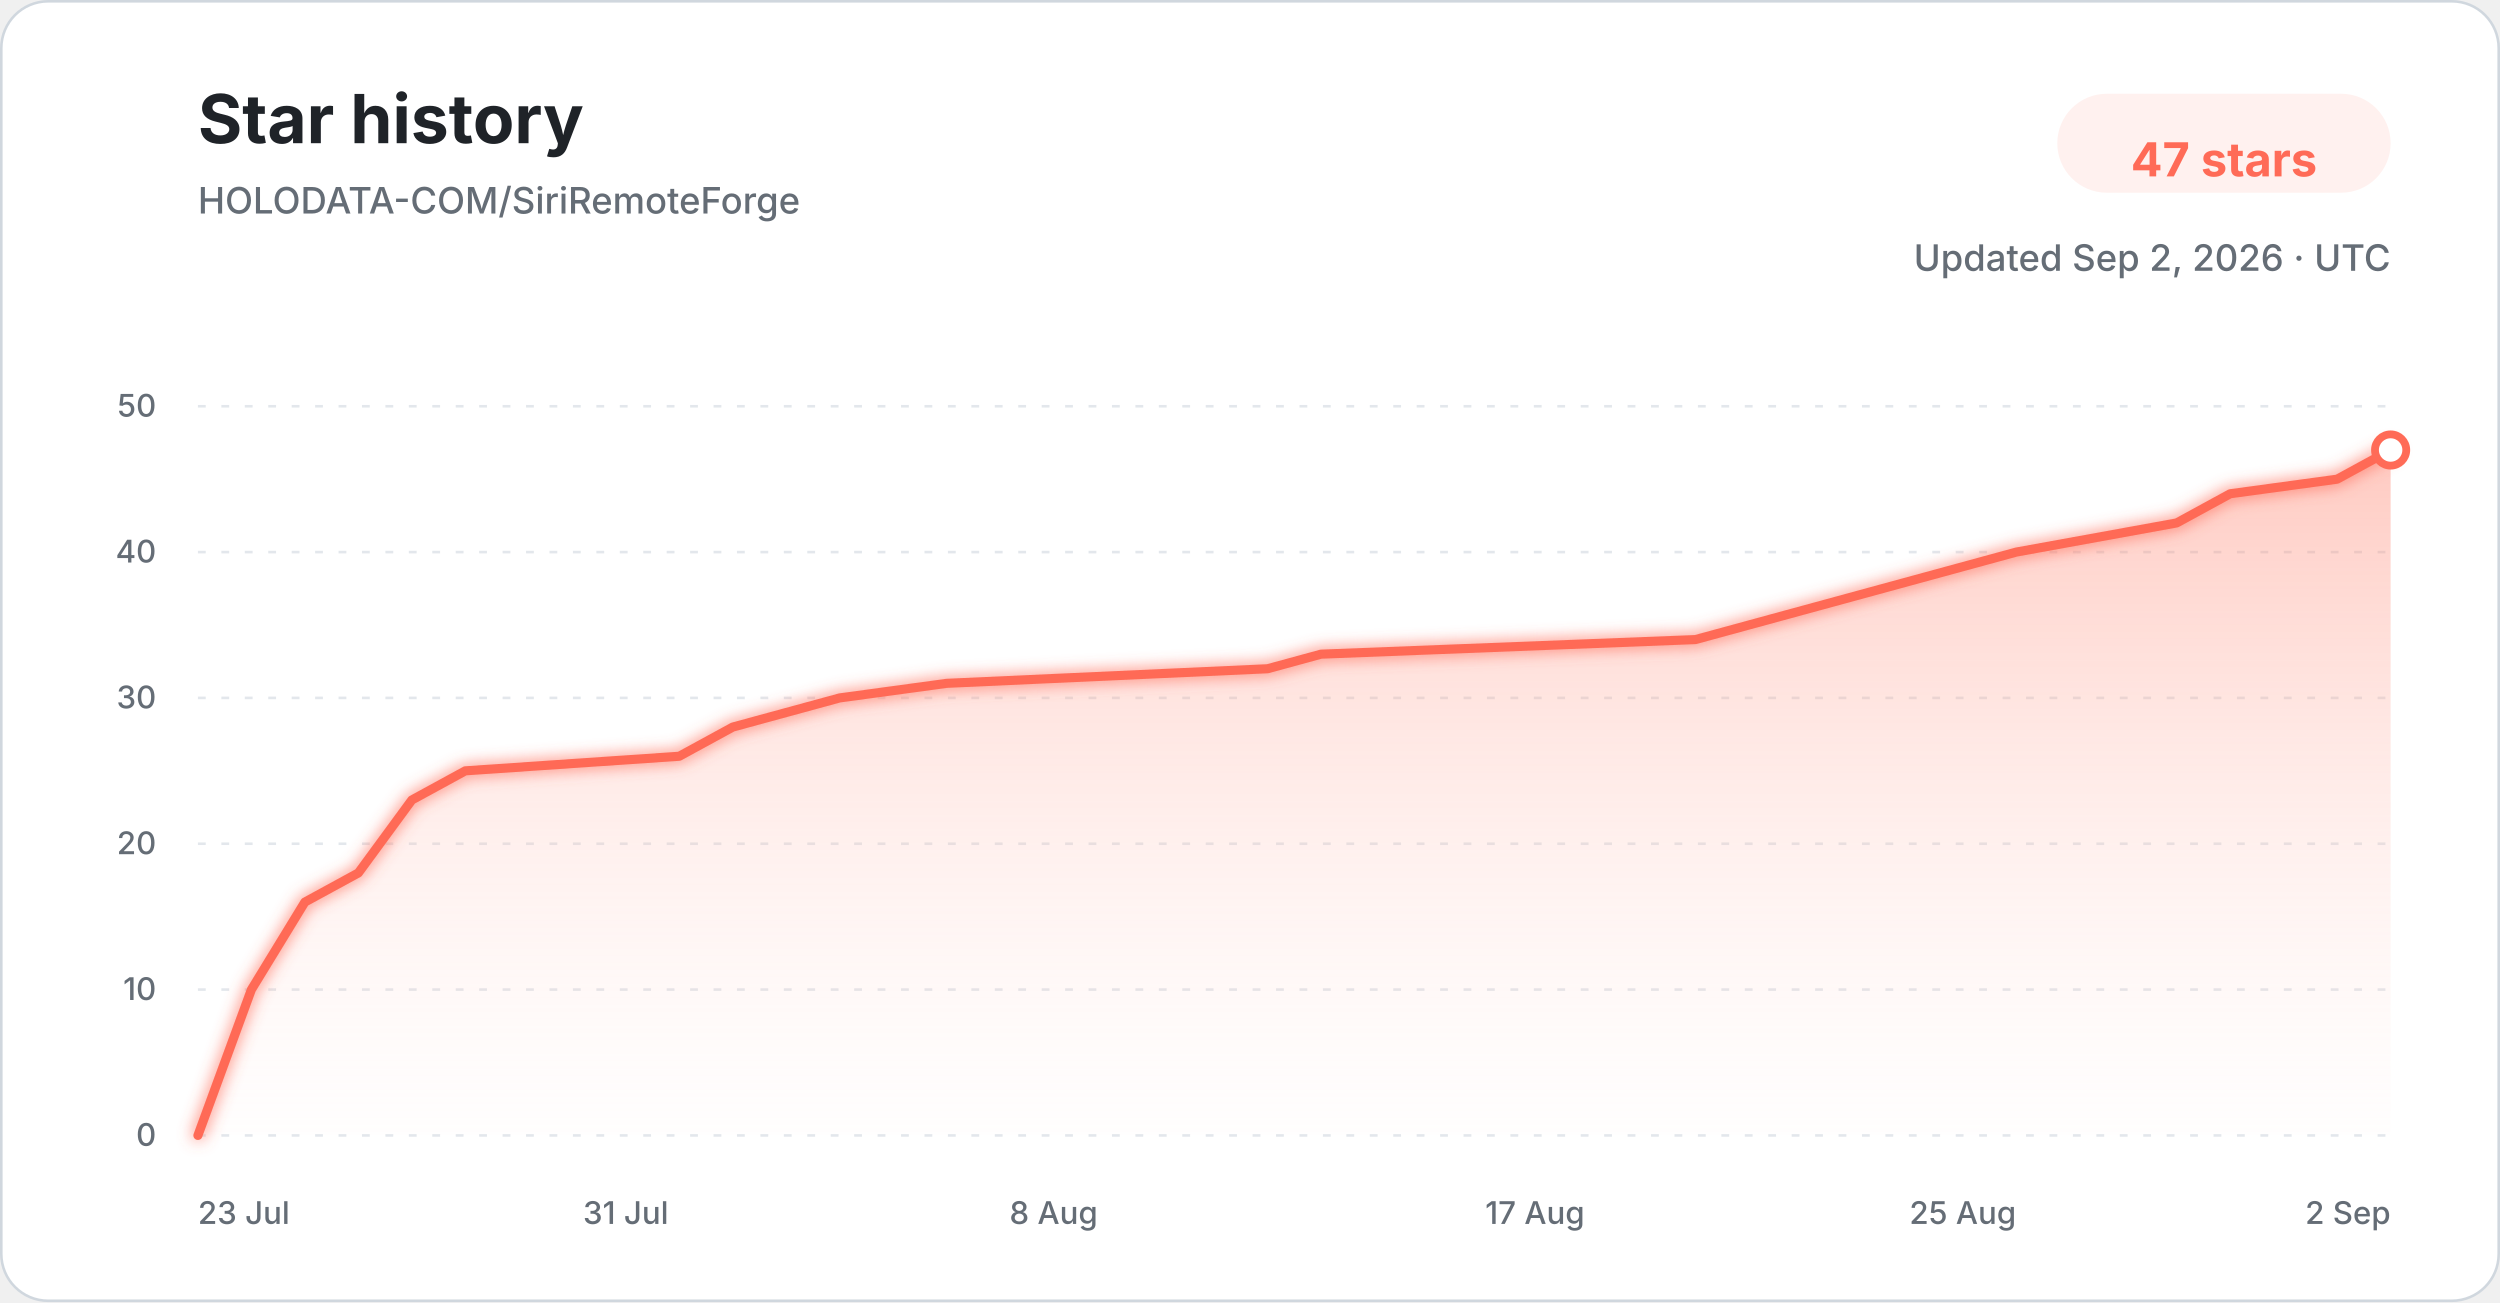
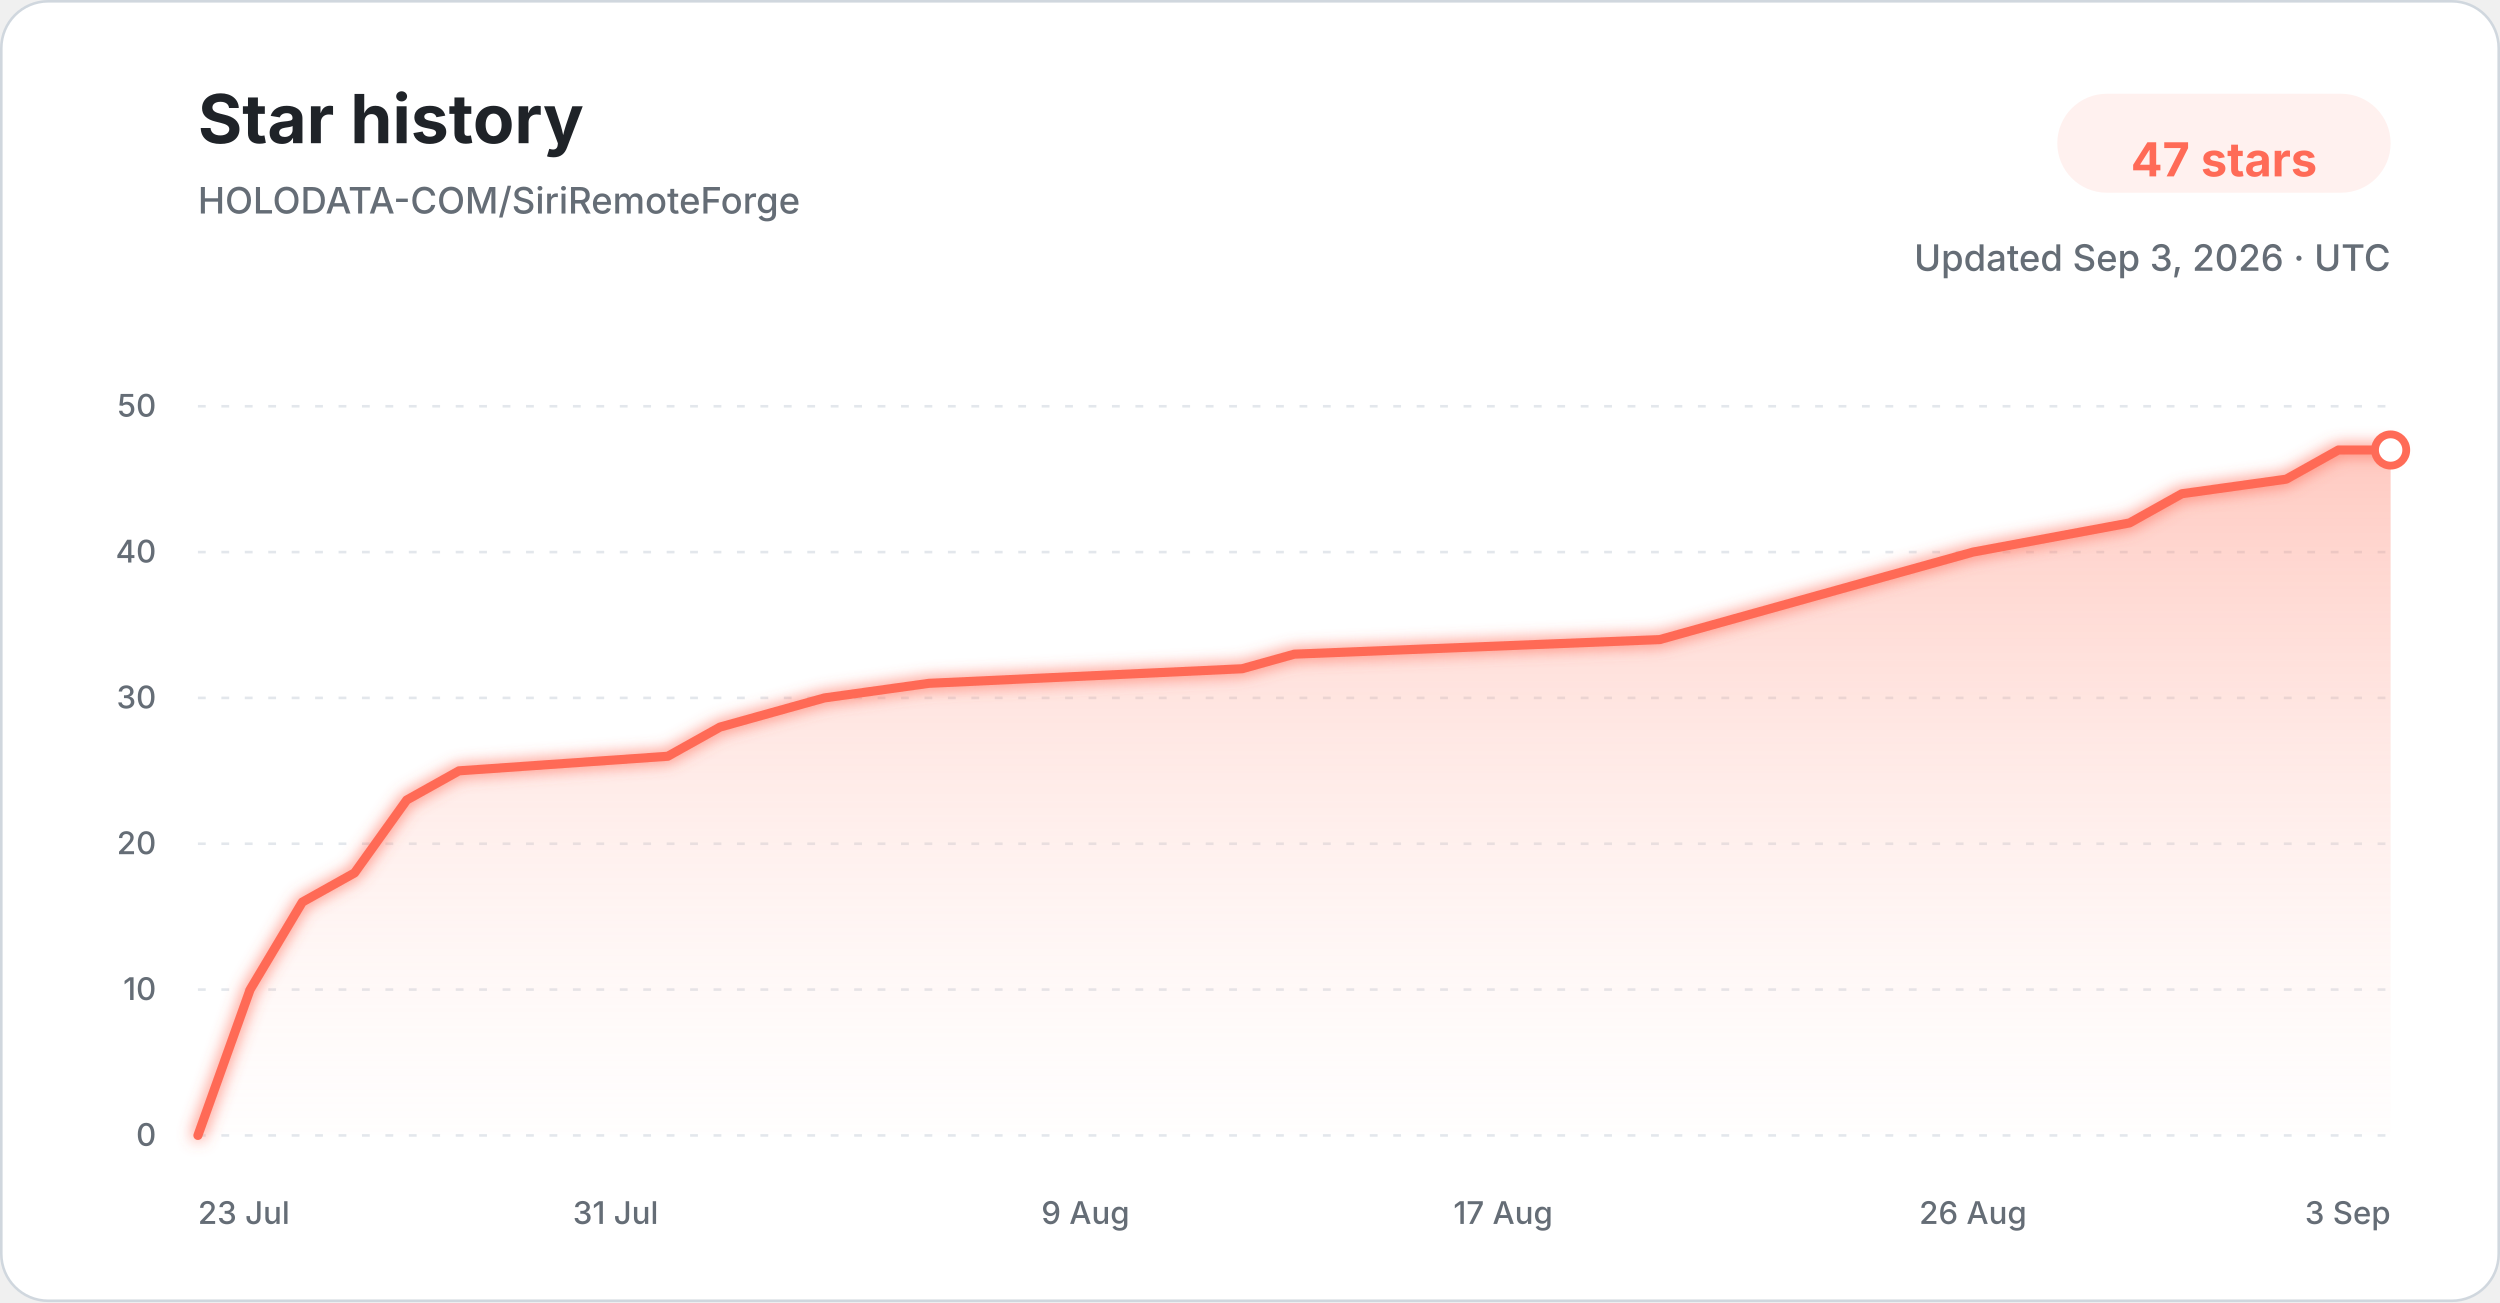
<svg xmlns="http://www.w3.org/2000/svg" width="960" height="500" viewBox="0 0 960 500" role="img" aria-labelledby="title description">
  <defs>
    <linearGradient id="star-area-light" x1="0" y1="0" x2="0" y2="1">
      <stop offset="0%" stop-color="#ff806b" stop-opacity="0.42" />
      <stop offset="100%" stop-color="#ffddd7" stop-opacity="0.04" />
    </linearGradient>
    <filter id="line-glow" x="-20%" y="-20%" width="140%" height="140%">
      <feGaussianBlur stdDeviation="3" result="blur" />
      <feMerge>
        <feMergeNode in="blur" />
        <feMergeNode in="SourceGraphic" />
      </feMerge>
    </filter>
  </defs>
  <style>
    .title { font: 700 26px -apple-system, BlinkMacSystemFont, "Segoe UI", sans-serif; fill: #1f2328; }
    .subtitle { font: 500 14px -apple-system, BlinkMacSystemFont, "Segoe UI", sans-serif; fill: #656d76; }
    .count { font: 700 18px -apple-system, BlinkMacSystemFont, "Segoe UI", sans-serif; fill: #ff6b57; }
    .tick { font: 500 12px -apple-system, BlinkMacSystemFont, "Segoe UI", sans-serif; fill: #656d76; }
    .grid { stroke: #d8dee4; stroke-width: 1; stroke-dasharray: 3 6; opacity: 0.72; }
  </style>
  <rect x="0.5" y="0.5" width="959" height="499" rx="18" fill="#ffffff" stroke="#d0d7de" />
  <text x="76" y="55" class="title">Star history</text>
  <text x="76" y="82" class="subtitle">HOLODATA-COM/SiriRemoteForge</text>
  <rect x="790" y="36" width="128" height="38" rx="19" fill="#fff1ef" />
  <text x="854" y="61" text-anchor="middle" dominant-baseline="middle" class="count">47 stars</text>
-   <text x="918" y="104" text-anchor="end" class="subtitle">Updated Sep 2, 2026 · UTC</text>
+   <text x="918" y="104" text-anchor="end" class="subtitle">Updated Sep 3, 2026 · UTC</text>
  <line x1="76" y1="436.00" x2="918" y2="436.00" class="grid" />
  <text x="60" y="440.00" text-anchor="end" class="tick">0</text>
  <line x1="76" y1="380.00" x2="918" y2="380.00" class="grid" />
  <text x="60" y="384.00" text-anchor="end" class="tick">10</text>
  <line x1="76" y1="324.00" x2="918" y2="324.00" class="grid" />
  <text x="60" y="328.00" text-anchor="end" class="tick">20</text>
  <line x1="76" y1="268.00" x2="918" y2="268.00" class="grid" />
  <text x="60" y="272.00" text-anchor="end" class="tick">30</text>
  <line x1="76" y1="212.00" x2="918" y2="212.00" class="grid" />
  <text x="60" y="216.00" text-anchor="end" class="tick">40</text>
  <line x1="76" y1="156.00" x2="918" y2="156.00" class="grid" />
  <text x="60" y="160.00" text-anchor="end" class="tick">50</text>
-   <path d="M 76.00 436.00 L 96.54 380.00 L 117.07 346.40 L 137.61 335.20 L 158.15 307.20 L 178.68 296.00 L 260.83 290.40 L 281.37 279.20 L 301.90 273.60 L 322.44 268.00 L 363.51 262.40 L 486.73 256.80 L 507.27 251.20 L 651.02 245.60 L 671.56 240.00 L 692.10 234.40 L 733.17 223.20 L 774.24 212.00 L 835.85 200.80 L 856.39 189.60 L 897.46 184.00 L 918.00 172.80 L 918.00 436.00 L 76.00 436.00 Z" fill="url(#star-area-light)" />
-   <path d="M 76.00 436.00 L 96.54 380.00 L 117.07 346.40 L 137.61 335.20 L 158.15 307.20 L 178.68 296.00 L 260.83 290.40 L 281.37 279.20 L 301.90 273.60 L 322.44 268.00 L 363.51 262.40 L 486.73 256.80 L 507.27 251.20 L 651.02 245.60 L 671.56 240.00 L 692.10 234.40 L 733.17 223.20 L 774.24 212.00 L 835.85 200.80 L 856.39 189.60 L 897.46 184.00 L 918.00 172.80" fill="none" stroke="#ff6b57" stroke-width="3.5" stroke-linecap="round" stroke-linejoin="round" filter="url(#line-glow)" />
+   <path d="M 76.00 436.00 L 96.05 380.00 L 116.10 346.40 L 136.14 335.20 L 156.19 307.20 L 176.24 296.00 L 256.43 290.40 L 276.48 279.20 L 296.52 273.60 L 316.57 268.00 L 356.67 262.40 L 476.95 256.80 L 497.00 251.20 L 637.33 245.60 L 657.38 240.00 L 677.43 234.40 L 717.52 223.20 L 757.62 212.00 L 817.76 200.80 L 837.81 189.60 L 877.90 184.00 L 897.95 172.80 L 918.00 172.80 L 918.00 436.00 L 76.00 436.00 Z" fill="url(#star-area-light)" />
+   <path d="M 76.00 436.00 L 96.05 380.00 L 116.10 346.40 L 136.14 335.20 L 156.19 307.20 L 176.24 296.00 L 256.43 290.40 L 276.48 279.20 L 296.52 273.60 L 316.57 268.00 L 356.67 262.40 L 476.95 256.80 L 497.00 251.20 L 637.33 245.60 L 657.38 240.00 L 677.43 234.40 L 717.52 223.20 L 757.62 212.00 L 817.76 200.80 L 837.81 189.60 L 877.90 184.00 L 897.95 172.80 L 918.00 172.80" fill="none" stroke="#ff6b57" stroke-width="3.5" stroke-linecap="round" stroke-linejoin="round" filter="url(#line-glow)" />
  <circle cx="918.00" cy="172.80" r="6" fill="#ffffff" stroke="#ff6b57" stroke-width="3" />
  <text x="76.00" y="470" text-anchor="start" class="tick">23 Jul</text>
-   <text x="240.29" y="470" text-anchor="middle" class="tick">31 Jul</text>
-   <text x="404.59" y="470" text-anchor="middle" class="tick">8 Aug</text>
-   <text x="589.41" y="470" text-anchor="middle" class="tick">17 Aug</text>
-   <text x="753.71" y="470" text-anchor="middle" class="tick">25 Aug</text>
-   <text x="918.00" y="470" text-anchor="end" class="tick">2 Sep</text>
+   <text x="236.38" y="470" text-anchor="middle" class="tick">31 Jul</text>
+   <text x="416.81" y="470" text-anchor="middle" class="tick">9 Aug</text>
+   <text x="577.19" y="470" text-anchor="middle" class="tick">17 Aug</text>
+   <text x="757.62" y="470" text-anchor="middle" class="tick">26 Aug</text>
+   <text x="918.00" y="470" text-anchor="end" class="tick">3 Sep</text>
</svg>
